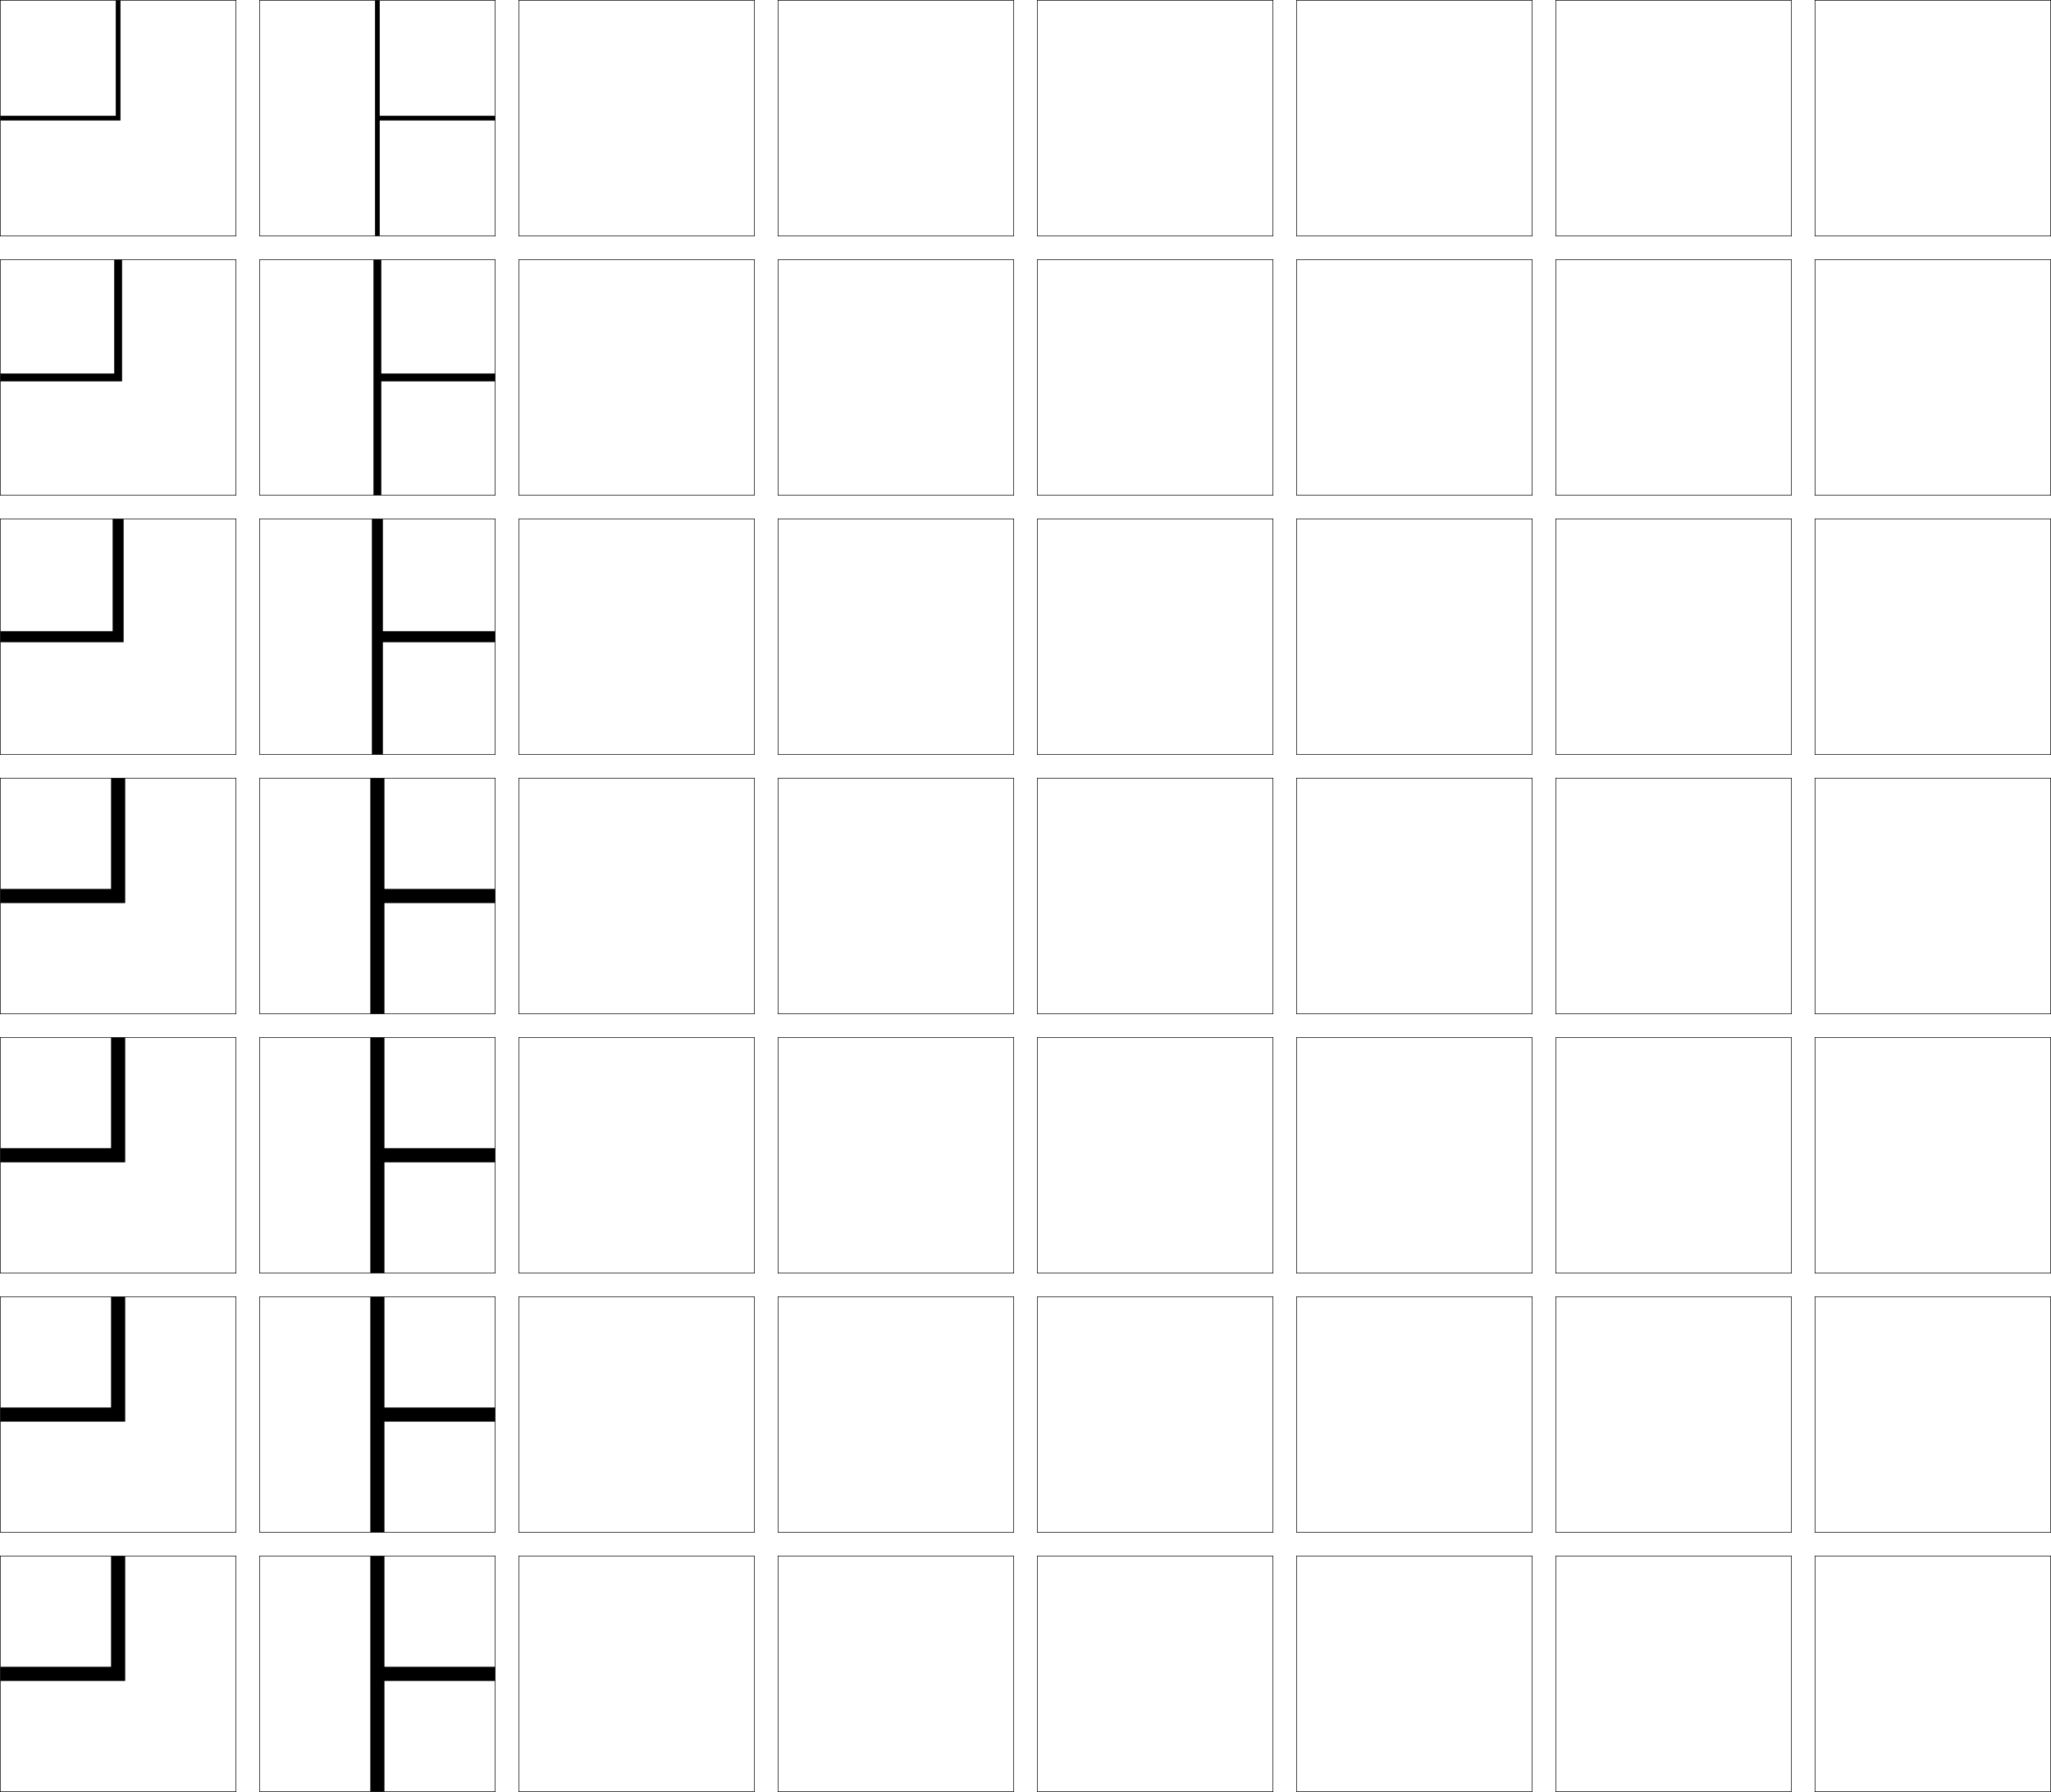
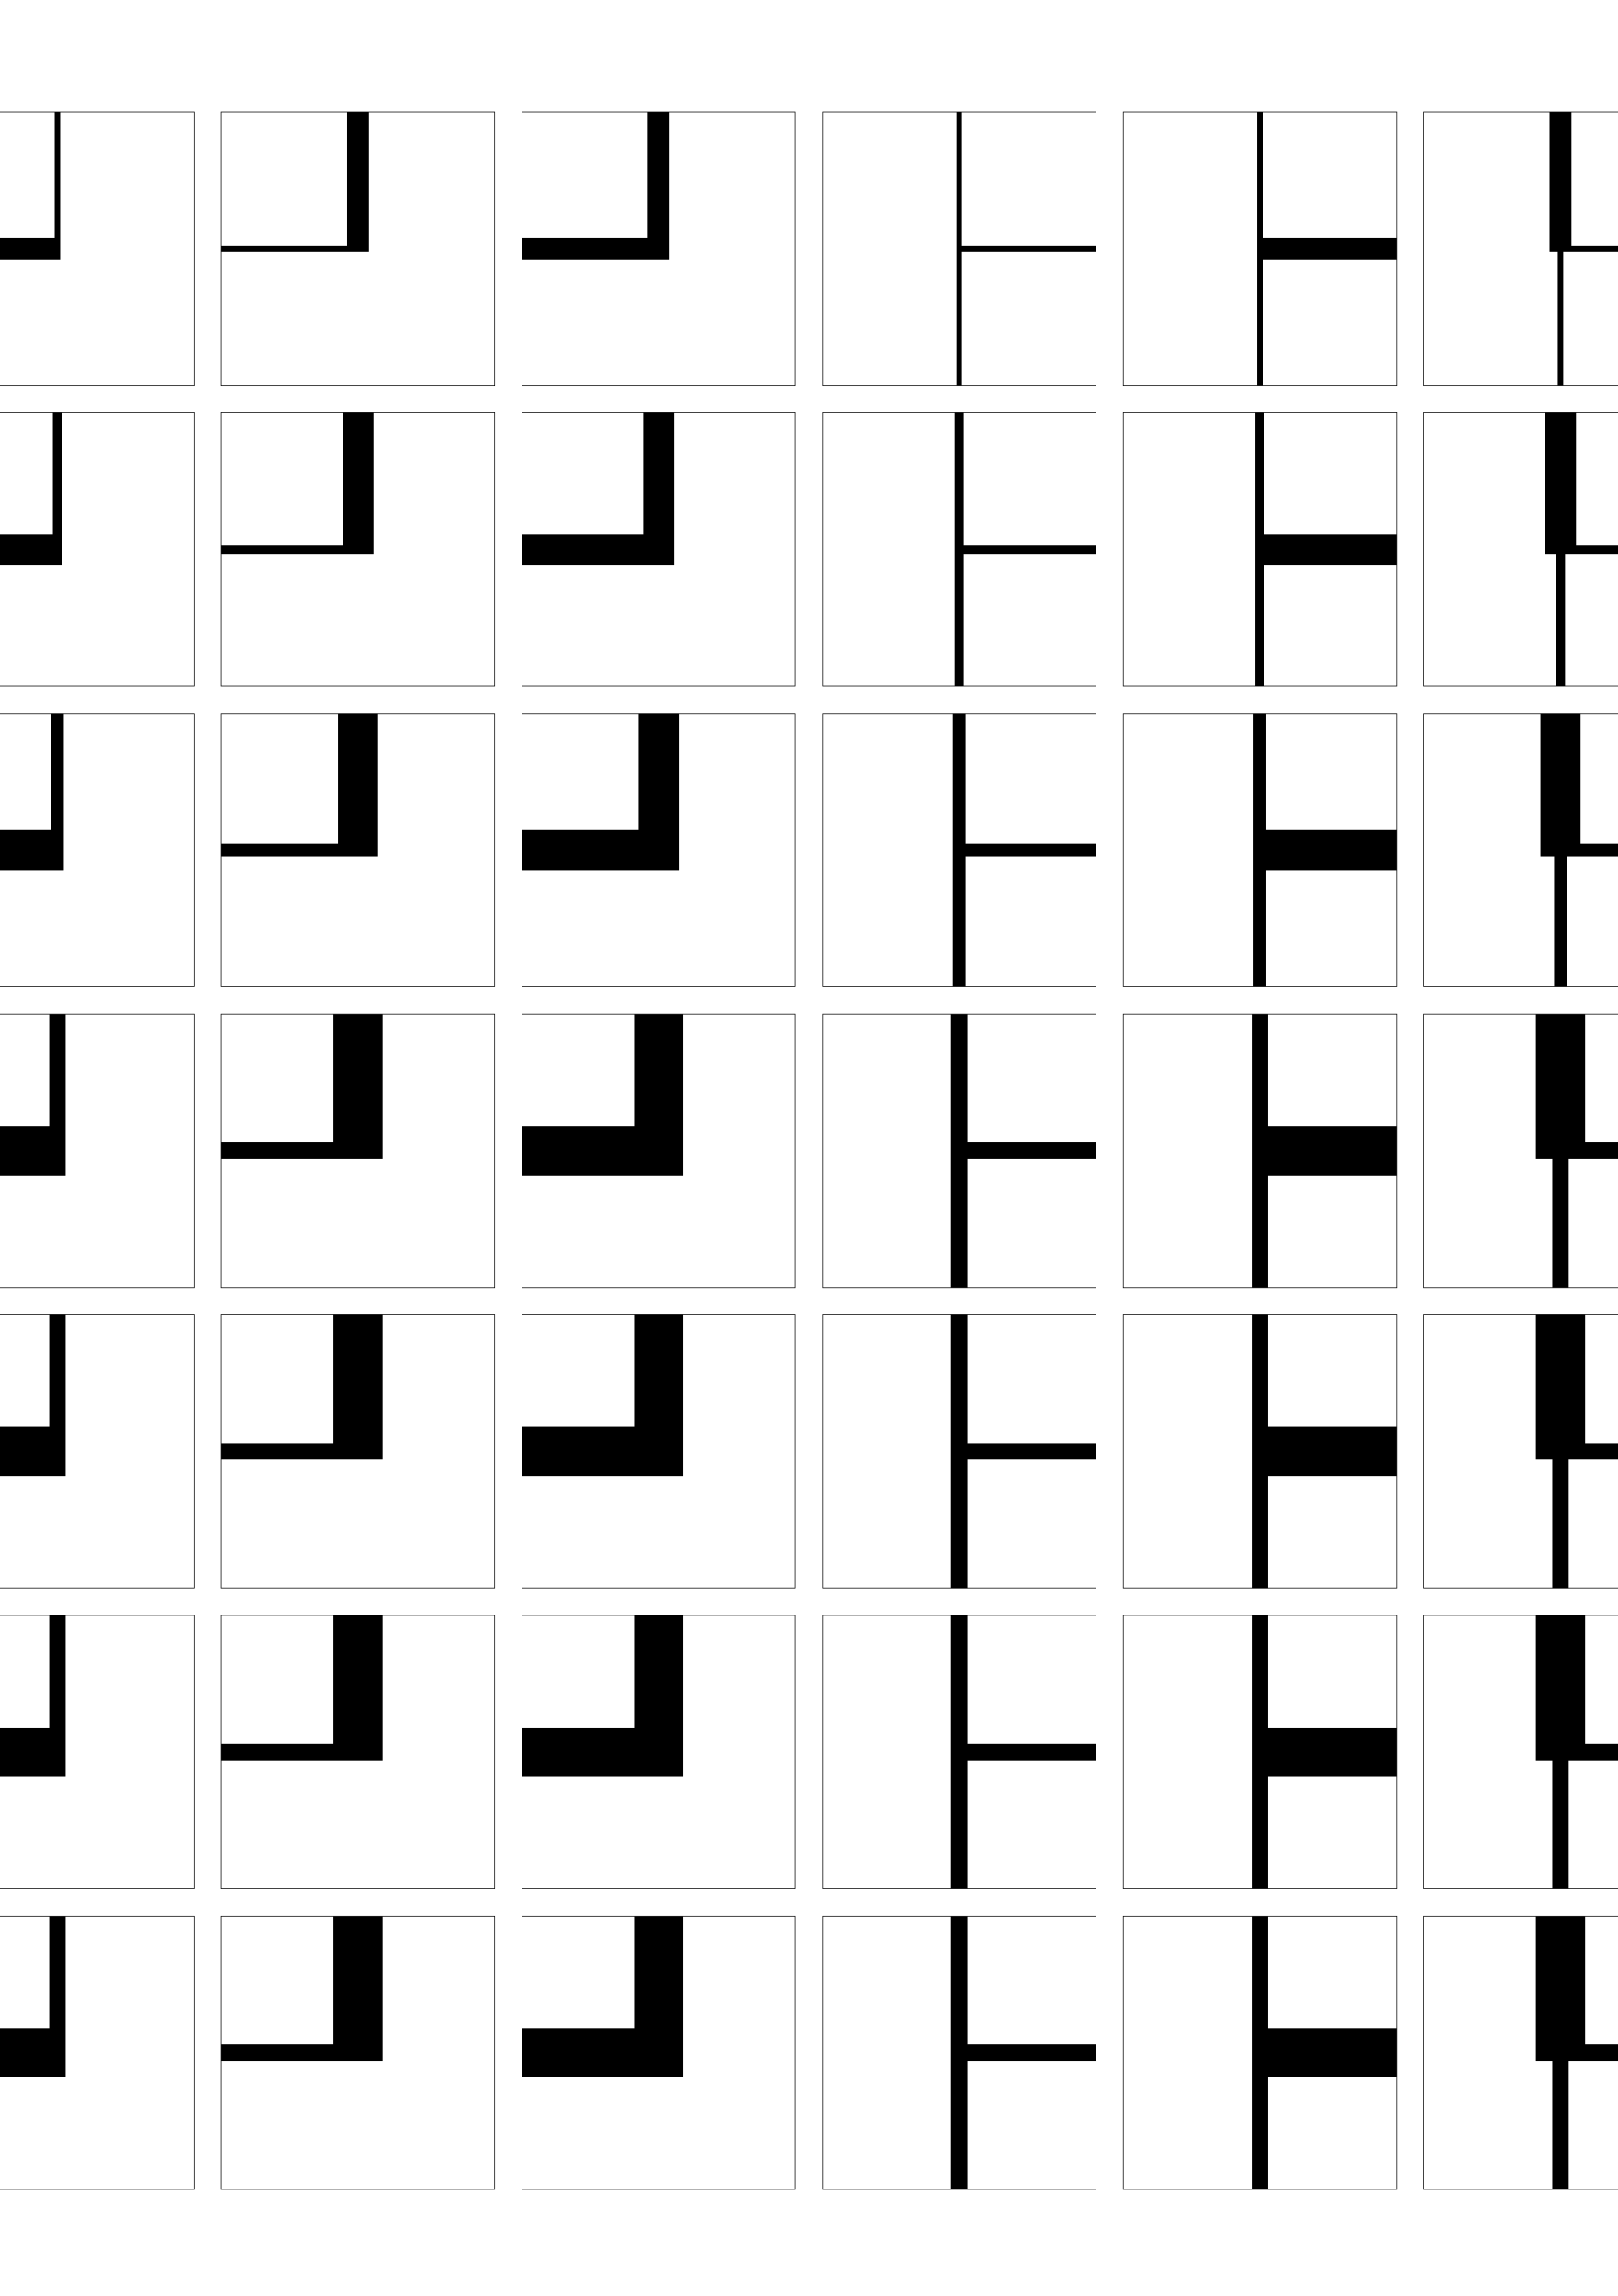
- <svg xmlns="http://www.w3.org/2000/svg" width="870.25" height="760.25" viewBox="0 0 870.25 760.25" overflow="visible" enable-background="new 0 0 870.25 760.25" xml:space="preserve">
-   <g id="glyphs">
-     <g>
-       <rect x="0.125" y="0.125" fill="none" stroke="#000000" stroke-width="0.25" width="100" height="100" />
-       <rect x="110.125" y="0.125" fill="none" stroke="#000000" stroke-width="0.25" width="100" height="100" />
-       <rect x="0.125" y="110.125" fill="none" stroke="#000000" stroke-width="0.25" width="100" height="100" />
-       <rect x="110.125" y="110.125" fill="none" stroke="#000000" stroke-width="0.25" width="100" height="100" />
-       <rect x="0.125" y="220.125" fill="none" stroke="#000000" stroke-width="0.25" width="100" height="100" />
-       <rect x="110.125" y="220.125" fill="none" stroke="#000000" stroke-width="0.25" width="100" height="100" />
-       <rect x="0.125" y="330.125" fill="none" stroke="#000000" stroke-width="0.25" width="100" height="100" />
-       <rect x="110.125" y="330.125" fill="none" stroke="#000000" stroke-width="0.25" width="100" height="100" />
-       <rect x="0.125" y="440.125" fill="none" stroke="#000000" stroke-width="0.25" width="100" height="100" />
-       <rect x="110.125" y="440.125" fill="none" stroke="#000000" stroke-width="0.25" width="100" height="100" />
-       <rect x="0.125" y="550.125" fill="none" stroke="#000000" stroke-width="0.25" width="100" height="100" />
-       <rect x="110.125" y="550.125" fill="none" stroke="#000000" stroke-width="0.25" width="100" height="100" />
-       <rect x="0.125" y="660.125" fill="none" stroke="#000000" stroke-width="0.25" width="100" height="100" />
-       <rect x="110.125" y="660.125" fill="none" stroke="#000000" stroke-width="0.25" width="100" height="100" />
-       <rect x="660.125" y="0.125" fill="none" stroke="#000000" stroke-width="0.25" width="100" height="100" />
-       <rect x="770.125" y="0.125" fill="none" stroke="#000000" stroke-width="0.25" width="100" height="100" />
-       <rect x="660.125" y="110.125" fill="none" stroke="#000000" stroke-width="0.25" width="100" height="100" />
-       <rect x="770.125" y="110.125" fill="none" stroke="#000000" stroke-width="0.25" width="100" height="100" />
-       <rect x="660.125" y="220.125" fill="none" stroke="#000000" stroke-width="0.25" width="100" height="100" />
-       <rect x="770.125" y="220.125" fill="none" stroke="#000000" stroke-width="0.25" width="100" height="100" />
-       <rect x="660.125" y="330.125" fill="none" stroke="#000000" stroke-width="0.25" width="100" height="100" />
-       <rect x="770.125" y="330.125" fill="none" stroke="#000000" stroke-width="0.25" width="100" height="100" />
-       <rect x="660.125" y="440.125" fill="none" stroke="#000000" stroke-width="0.25" width="100" height="100" />
-       <rect x="770.125" y="440.125" fill="none" stroke="#000000" stroke-width="0.25" width="100" height="100" />
-       <rect x="660.125" y="550.125" fill="none" stroke="#000000" stroke-width="0.25" width="100" height="100" />
-       <rect x="770.125" y="550.125" fill="none" stroke="#000000" stroke-width="0.25" width="100" height="100" />
-       <rect x="660.125" y="660.125" fill="none" stroke="#000000" stroke-width="0.25" width="100" height="100" />
-       <rect x="770.125" y="660.125" fill="none" stroke="#000000" stroke-width="0.25" width="100" height="100" />
-       <rect x="220.125" y="0.125" fill="none" stroke="#000000" stroke-width="0.25" width="100" height="100" />
-       <rect x="330.125" y="0.125" fill="none" stroke="#000000" stroke-width="0.25" width="100" height="100" />
-       <rect x="440.125" y="0.125" fill="none" stroke="#000000" stroke-width="0.25" width="100" height="100" />
-       <rect x="550.125" y="0.125" fill="none" stroke="#000000" stroke-width="0.25" width="100" height="100" />
-       <rect x="220.125" y="110.125" fill="none" stroke="#000000" stroke-width="0.25" width="100" height="100" />
-       <rect x="330.125" y="110.125" fill="none" stroke="#000000" stroke-width="0.25" width="100" height="100" />
-       <rect x="440.125" y="110.125" fill="none" stroke="#000000" stroke-width="0.25" width="100" height="100" />
-       <rect x="550.125" y="110.125" fill="none" stroke="#000000" stroke-width="0.25" width="100" height="100" />
-       <rect x="220.125" y="220.125" fill="none" stroke="#000000" stroke-width="0.25" width="100" height="100" />
-       <rect x="330.125" y="220.125" fill="none" stroke="#000000" stroke-width="0.25" width="100" height="100" />
-       <rect x="440.125" y="220.125" fill="none" stroke="#000000" stroke-width="0.25" width="100" height="100" />
-       <rect x="550.125" y="220.125" fill="none" stroke="#000000" stroke-width="0.25" width="100" height="100" />
-       <rect x="220.125" y="330.125" fill="none" stroke="#000000" stroke-width="0.25" width="100" height="100" />
-       <rect x="330.125" y="330.125" fill="none" stroke="#000000" stroke-width="0.25" width="100" height="100" />
-       <rect x="440.125" y="330.125" fill="none" stroke="#000000" stroke-width="0.25" width="100" height="100" />
-       <rect x="550.125" y="330.125" fill="none" stroke="#000000" stroke-width="0.25" width="100" height="100" />
-       <rect x="220.125" y="440.125" fill="none" stroke="#000000" stroke-width="0.25" width="100" height="100" />
-       <rect x="330.125" y="440.125" fill="none" stroke="#000000" stroke-width="0.25" width="100" height="100" />
-       <rect x="440.125" y="440.125" fill="none" stroke="#000000" stroke-width="0.25" width="100" height="100" />
-       <rect x="550.125" y="440.125" fill="none" stroke="#000000" stroke-width="0.25" width="100" height="100" />
-       <rect x="220.125" y="550.125" fill="none" stroke="#000000" stroke-width="0.25" width="100" height="100" />
-       <rect x="330.125" y="550.125" fill="none" stroke="#000000" stroke-width="0.25" width="100" height="100" />
-       <rect x="440.125" y="550.125" fill="none" stroke="#000000" stroke-width="0.25" width="100" height="100" />
-       <rect x="550.125" y="550.125" fill="none" stroke="#000000" stroke-width="0.25" width="100" height="100" />
-       <rect x="220.125" y="660.125" fill="none" stroke="#000000" stroke-width="0.25" width="100" height="100" />
-       <rect x="330.125" y="660.125" fill="none" stroke="#000000" stroke-width="0.25" width="100" height="100" />
-       <rect x="440.125" y="660.125" fill="none" stroke="#000000" stroke-width="0.25" width="100" height="100" />
-       <rect x="550.125" y="660.125" fill="none" stroke="#000000" stroke-width="0.25" width="100" height="100" />
-     </g>
-     <polygon points="51.125,51.125 0.125,51.125 0.125,49.125 49.125,49.125 49.125,0.125 51.125,0.125 " />
-     <polygon points="51.792,161.792 0.125,161.792 0.125,158.458 48.458,158.458 48.458,110.125      51.792,110.125 " />
-     <polygon points="52.458,272.458 0.125,272.458 0.125,267.792 47.792,267.792 47.792,220.125      52.458,220.125 " />
-     <polygon points="0.125,383.125 0.125,377.125 47.125,377.125 47.125,330.125 53.125,330.125 53.125,383.125 " />
-     <polygon points="53.125,493.125 0.125,493.125 0.125,487.125 47.125,487.125 47.125,440.125 53.125,440.125 " />
-     <polygon points="53.125,603.125 0.125,603.125 0.125,597.125 47.125,597.125 47.125,550.125 53.125,550.125 " />
-     <polygon points="0.125,713.125 0.125,707.125 47.125,707.125 47.125,660.125 53.125,660.125 53.125,713.125 " />
-     <polygon points="159.125,100.125 161.125,100.125 161.125,51.125 210.125,51.125 210.125,49.125 161.125,49.125 161.125,0.125      159.125,0.125 " />
-     <polygon points="210.125,158.458 161.791,158.458 161.791,110.125 158.458,110.125      158.458,210.125 161.791,210.125 161.791,161.792 210.125,161.792 " />
-     <polygon points="210.125,267.792 162.458,267.792 162.458,220.125 157.792,220.125 157.792,320.125      162.458,320.125 162.458,272.458 210.125,272.458 " />
-     <polygon points="157.125,430.125 163.125,430.125 163.125,383.125 210.125,383.125 210.125,377.125 163.125,377.125      163.125,330.125 157.125,330.125 " />
-     <polygon points="210.125,487.125 163.125,487.125 163.125,440.125 157.125,440.125 157.125,540.125      163.125,540.125 163.125,493.125 210.125,493.125 " />
-     <polygon points="210.125,597.125 163.125,597.125 163.125,550.125 157.125,550.125 157.125,650.125 163.125,650.125      163.125,603.125 210.125,603.125 " />
-     <polygon points="157.125,760.125 163.125,760.125 163.125,713.125 210.125,713.125 210.125,707.125 163.125,707.125      163.125,660.125 157.125,660.125 " />
+ <svg xmlns="http://www.w3.org/2000/svg" version="1.1" id="glyphs" x="0px" y="0px" width="592px" height="840px" viewBox="0 0 592 840" enable-background="new 0 0 592 840" xml:space="preserve">
+   <g>
+     <rect x="-139" y="41" fill="none" stroke="#000000" stroke-width="0.25" width="100" height="100" />
+     <rect x="-29" y="41" fill="none" stroke="#000000" stroke-width="0.25" width="100" height="100" />
+     <rect x="-139" y="151" fill="none" stroke="#000000" stroke-width="0.25" width="100" height="100" />
+     <rect x="-29" y="151" fill="none" stroke="#000000" stroke-width="0.25" width="100" height="100" />
+     <rect x="-139" y="261" fill="none" stroke="#000000" stroke-width="0.25" width="100" height="100" />
+     <rect x="-29" y="261" fill="none" stroke="#000000" stroke-width="0.25" width="100" height="100" />
+     <rect x="-139" y="371" fill="none" stroke="#000000" stroke-width="0.25" width="100" height="100" />
+     <rect x="-29" y="371" fill="none" stroke="#000000" stroke-width="0.25" width="100" height="100" />
+     <rect x="-139" y="481" fill="none" stroke="#000000" stroke-width="0.25" width="100" height="100" />
+     <rect x="-29" y="481" fill="none" stroke="#000000" stroke-width="0.25" width="100" height="100" />
+     <rect x="-139" y="591" fill="none" stroke="#000000" stroke-width="0.25" width="100" height="100" />
+     <rect x="-29" y="591" fill="none" stroke="#000000" stroke-width="0.25" width="100" height="100" />
+     <rect x="-139" y="701" fill="none" stroke="#000000" stroke-width="0.25" width="100" height="100" />
+     <rect x="-29" y="701" fill="none" stroke="#000000" stroke-width="0.25" width="100" height="100" />
+     <rect x="521" y="41" fill="none" stroke="#000000" stroke-width="0.25" width="100" height="100" />
+     <rect x="631" y="41" fill="none" stroke="#000000" stroke-width="0.25" width="100" height="100" />
+     <rect x="521" y="151" fill="none" stroke="#000000" stroke-width="0.25" width="100" height="100" />
+     <rect x="631" y="151" fill="none" stroke="#000000" stroke-width="0.25" width="100" height="100" />
+     <rect x="521" y="261" fill="none" stroke="#000000" stroke-width="0.25" width="100" height="100" />
+     <rect x="631" y="261" fill="none" stroke="#000000" stroke-width="0.25" width="100" height="100" />
+     <rect x="521" y="371" fill="none" stroke="#000000" stroke-width="0.25" width="100" height="100" />
+     <rect x="631" y="371" fill="none" stroke="#000000" stroke-width="0.25" width="100" height="100" />
+     <rect x="521" y="481" fill="none" stroke="#000000" stroke-width="0.25" width="100" height="100" />
+     <rect x="631" y="481" fill="none" stroke="#000000" stroke-width="0.25" width="100" height="100" />
+     <rect x="521" y="591" fill="none" stroke="#000000" stroke-width="0.25" width="100" height="100" />
+     <rect x="631" y="591" fill="none" stroke="#000000" stroke-width="0.25" width="100" height="100" />
+     <rect x="521" y="701" fill="none" stroke="#000000" stroke-width="0.25" width="100" height="100" />
+     <rect x="631" y="701" fill="none" stroke="#000000" stroke-width="0.25" width="100" height="100" />
+     <rect x="81" y="41" fill="none" stroke="#000000" stroke-width="0.25" width="100" height="100" />
+     <rect x="191" y="41" fill="none" stroke="#000000" stroke-width="0.25" width="100" height="100" />
+     <rect x="301" y="41" fill="none" stroke="#000000" stroke-width="0.25" width="100" height="100" />
+     <rect x="411" y="41" fill="none" stroke="#000000" stroke-width="0.25" width="100" height="100" />
+     <rect x="81" y="151" fill="none" stroke="#000000" stroke-width="0.25" width="100" height="100" />
+     <rect x="191" y="151" fill="none" stroke="#000000" stroke-width="0.25" width="100" height="100" />
+     <rect x="301" y="151" fill="none" stroke="#000000" stroke-width="0.25" width="100" height="100" />
+     <rect x="411" y="151" fill="none" stroke="#000000" stroke-width="0.25" width="100" height="100" />
+     <rect x="81" y="261" fill="none" stroke="#000000" stroke-width="0.25" width="100" height="100" />
+     <rect x="191" y="261" fill="none" stroke="#000000" stroke-width="0.25" width="100" height="100" />
+     <rect x="301" y="261" fill="none" stroke="#000000" stroke-width="0.25" width="100" height="100" />
+     <rect x="411" y="261" fill="none" stroke="#000000" stroke-width="0.25" width="100" height="100" />
+     <rect x="81" y="371" fill="none" stroke="#000000" stroke-width="0.25" width="100" height="100" />
+     <rect x="191" y="371" fill="none" stroke="#000000" stroke-width="0.25" width="100" height="100" />
+     <rect x="301" y="371" fill="none" stroke="#000000" stroke-width="0.25" width="100" height="100" />
+     <rect x="411" y="371" fill="none" stroke="#000000" stroke-width="0.25" width="100" height="100" />
+     <rect x="81" y="481" fill="none" stroke="#000000" stroke-width="0.25" width="100" height="100" />
+     <rect x="191" y="481" fill="none" stroke="#000000" stroke-width="0.25" width="100" height="100" />
+     <rect x="301" y="481" fill="none" stroke="#000000" stroke-width="0.25" width="100" height="100" />
+     <rect x="411" y="481" fill="none" stroke="#000000" stroke-width="0.25" width="100" height="100" />
+     <rect x="81" y="591" fill="none" stroke="#000000" stroke-width="0.25" width="100" height="100" />
+     <rect x="191" y="591" fill="none" stroke="#000000" stroke-width="0.25" width="100" height="100" />
+     <rect x="301" y="591" fill="none" stroke="#000000" stroke-width="0.25" width="100" height="100" />
+     <rect x="411" y="591" fill="none" stroke="#000000" stroke-width="0.25" width="100" height="100" />
+     <rect x="81" y="701" fill="none" stroke="#000000" stroke-width="0.25" width="100" height="100" />
+     <rect x="191" y="701" fill="none" stroke="#000000" stroke-width="0.25" width="100" height="100" />
+     <rect x="301" y="701" fill="none" stroke="#000000" stroke-width="0.25" width="100" height="100" />
+     <rect x="411" y="701" fill="none" stroke="#000000" stroke-width="0.25" width="100" height="100" />
  </g>
+   <polygon points="-88,92 -139,92 -139,90 -90,90 -90,41 -88,41 " />
+   <polygon points="-87.333,202.667 -139,202.667 -139,199.333 -90.667,199.333 -90.667,151   -87.333,151 " />
+   <polygon points="-86.667,313.333 -139,313.333 -139,308.667 -91.333,308.667 -91.333,261   -86.667,261 " />
+   <polygon points="-139,424 -139,418 -92,418 -92,371 -86,371 -86,424 " />
+   <polygon points="-86,534 -139,534 -139,528 -92,528 -92,481 -86,481 " />
+   <polygon points="-86,644 -139,644 -139,638 -92,638 -92,591 -86,591 " />
+   <polygon points="-139,754 -139,748 -92,748 -92,701 -86,701 -86,754 " />
+   <polygon points="350,141 352,141 352,92 401,92 401,90 352,90 352,41 350,41 " />
+   <polygon points="401,199.333 352.666,199.333 352.666,151 349.333,151 349.333,251   352.666,251 352.666,202.667 401,202.667 " />
+   <polygon points="401,308.667 353.334,308.667 353.334,261 348.667,261 348.667,361 353.334,361   353.334,313.333 401,313.333 " />
+   <polygon points="348,471 354,471 354,424 401,424 401,418 354,418 354,371 348,371 " />
+   <polygon points="401,528 354,528 354,481 348,481 348,581 354,581 354,534 401,534 " />
+   <polygon points="401,638 354,638 354,591 348,591 348,691 354,691 354,644 401,644 " />
+   <polygon points="348,801 354,801 354,754 401,754 401,748 354,748 354,701 348,701 " />
+   <polygon points="22,95 -29,95 -29,87 20,87 20,41 22,41 " />
+   <polygon points="-29,206.666 -29,195.333 19.333,195.333 19.333,151   22.666,151 22.666,206.666 " />
+   <polygon points="-29,318.333 -29,303.667 18.667,303.667 18.667,261 23.333,261 23.333,318.333 " />
+   <polygon points="-29,430 -29,412 18,412 18,371 24,371 24,430 " />
+   <polygon points="-29,540 -29,522 18,522 18,481 24,481 24,540 " />
+   <polygon points="-29,650 -29,632 18,632 18,591 24,591 24,650 " />
+   <polygon points="-29,760 -29,742 18,742 18,701 24,701 24,760 " />
+   <polygon points="135,92 81,92 81,90 127,90 127,41 135,41 " />
+   <polygon points="81,202.666 81,199.333 125.333,199.333 125.333,151 136.667,151   136.667,202.666 " />
+   <polygon points="81,313.333 81,308.667 123.667,308.667 123.667,261 138.333,261 138.333,313.333   " />
+   <polygon points="81,424 81,418 122,418 122,371 140,371 140,424 " />
+   <polygon points="81,534 81,528 122,528 122,481 140,481 140,534 " />
+   <polygon points="81,644 81,638 122,638 122,591 140,591 140,644 " />
+   <polygon points="81,754 81,748 122,748 122,701 140,701 140,754 " />
+   <polygon points="245,95 191,95 191,87 237,87 237,41 245,41 " />
+   <polygon points="191,206.666 191,195.333 235.333,195.333 235.333,151 246.667,151   246.667,206.666 " />
+   <polygon points="191,318.333 191,303.667 233.667,303.667 233.667,261 248.333,261   248.333,318.333 " />
+   <polygon points="191,430 191,412 232,412 232,371 250,371 250,430 " />
+   <polygon points="191,540 191,522 232,522 232,481 250,481 250,540 " />
+   <polygon points="191,650 191,632 232,632 232,591 250,591 250,650 " />
+   <polygon points="191,760 191,742 232,742 232,701 250,701 250,760 " />
+   <polygon points="460,141 462,141 462,95 511,95 511,87 462,87 462,41 460,41 " />
+   <polygon points="459.333,251 462.666,251 462.666,206.666 511,206.666 511,195.333   462.666,195.333 462.666,151 459.333,151 " />
+   <polygon points="458.667,361 463.334,361 463.334,318.333 511,318.333 511,303.667   463.334,303.667 463.334,261 458.667,261 " />
+   <polygon points="458,471 464,471 464,430 511,430 511,412 464,412 464,371 458,371 " />
+   <polygon points="458,581 464,581 464,540 511,540 511,522 464,522 464,481 458,481 " />
+   <polygon points="458,691 464,691 464,650 511,650 511,632 464,632 464,591 458,591 " />
+   <polygon points="458,801 464,801 464,760 511,760 511,742 464,742 464,701 458,701 " />
+   <polygon points="677,141 685,141 685,92 731,92 731,90 682,90 682,41 680,41 680,90 677,90 " />
+   <polygon points="675.333,251 686.666,251 686.666,202.666 731,202.666 731,199.333   682.666,199.333 682.666,151 679.333,151 679.333,199.333 675.333,199.333 " />
+   <polygon points="673.667,361 688.333,361 688.333,313.333 731,313.333 731,308.667   683.333,308.667 683.333,261 678.667,261 678.667,308.667 673.667,308.667 " />
+   <polygon points="672,471 690,471 690,424 731,424 731,418 684,418 684,371 678,371 678,418 672,418 " />
+   <polygon points="570,141 572,141 572,92 621,92 621,90 575,90 575,41 567,41 567,92 570,92 " />
+   <polygon points="569.333,251 572.666,251 572.666,202.666 621,202.666 621,199.333   576.666,199.333 576.666,151 565.333,151 565.333,202.666 569.333,202.666 " />
+   <polygon points="568.666,361 573.333,361 573.333,313.333 621,313.333 621,308.667   578.333,308.667 578.333,261 563.666,261 563.666,313.333 568.666,313.333 " />
+   <polygon points="568,471 574,471 574,424 621,424 621,418 580,418 580,371 562,371 562,424 568,424 " />
+   <polygon points="672,581 690,581 690,534 731,534 731,528 684,528 684,481 678,481 678,528 672,528 " />
+   <polygon points="568,581 574,581 574,534 621,534 621,528 580,528 580,481 562,481 562,534 568,534 " />
+   <polygon points="672,691 690,691 690,644 731,644 731,638 684,638 684,591 678,591 678,638 672,638 " />
+   <polygon points="568,691 574,691 574,644 621,644 621,638 580,638 580,591 562,591 562,644 568,644 " />
+   <polygon points="672,801 690,801 690,754 731,754 731,748 684,748 684,701 678,701 678,748 672,748 " />
+   <polygon points="568,801 574,801 574,754 621,754 621,748 580,748 580,701 562,701 562,754 568,754 " />
</svg>
